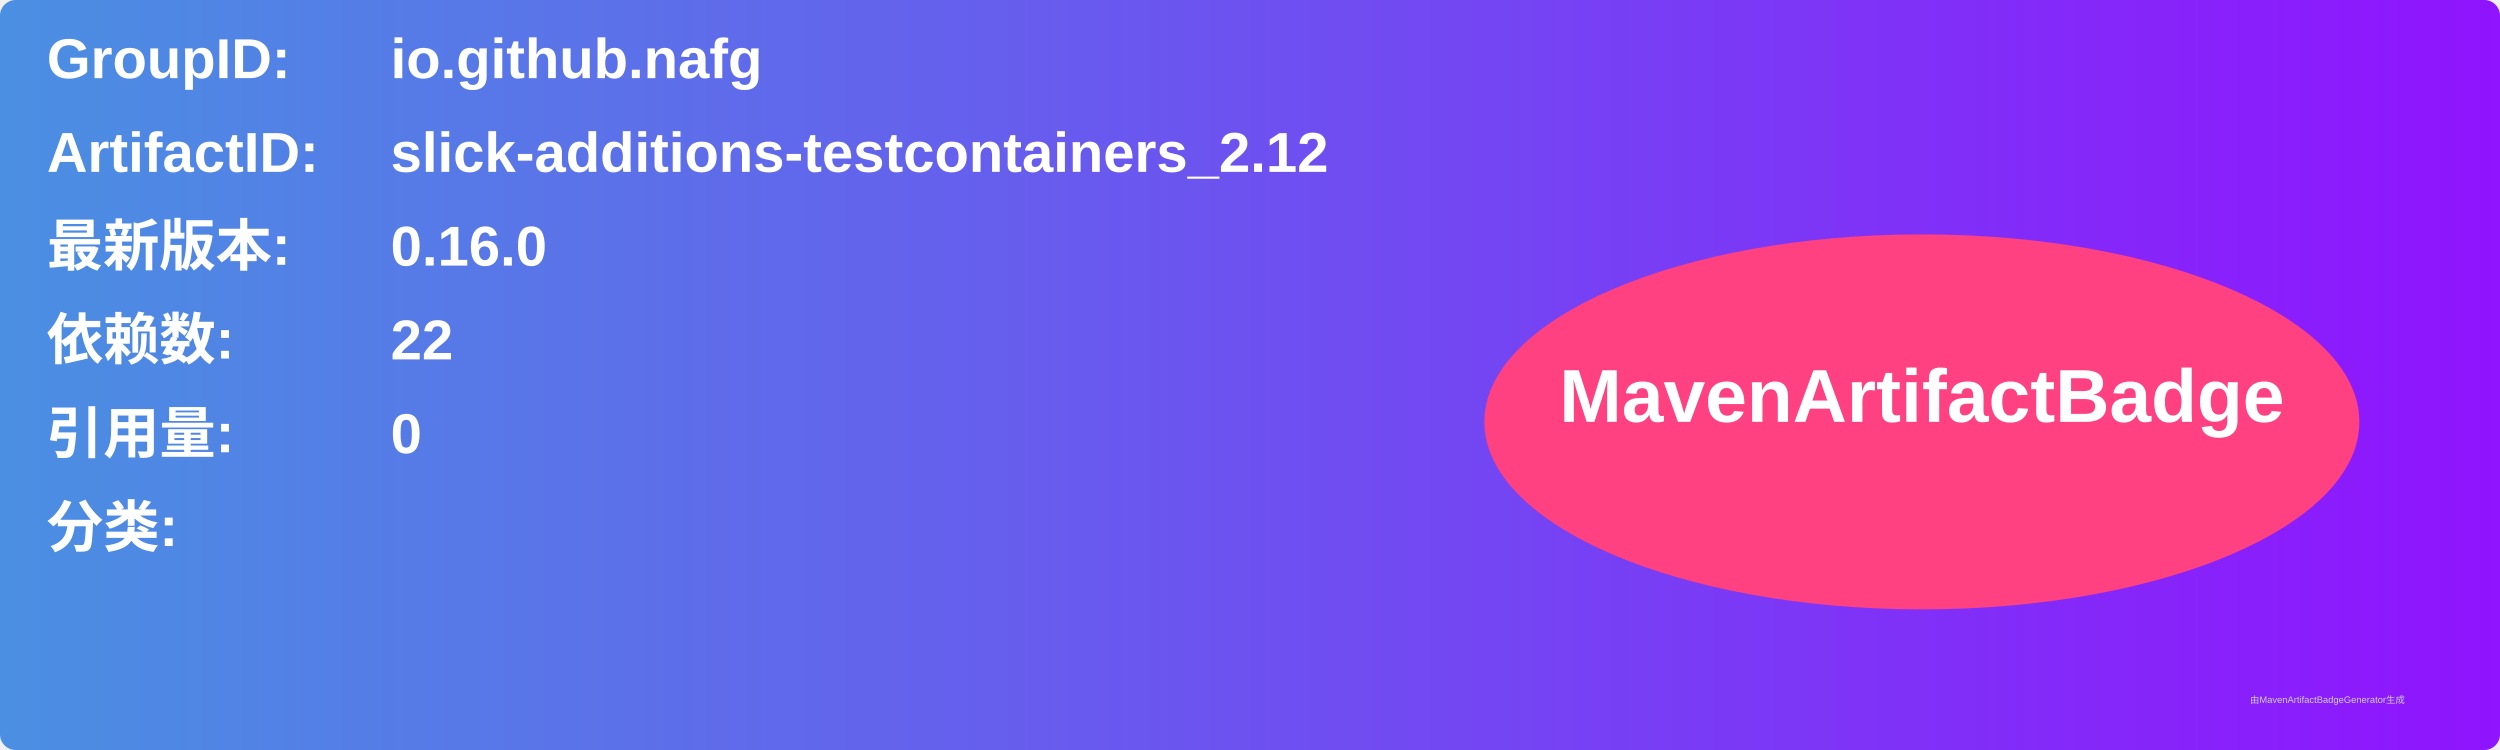
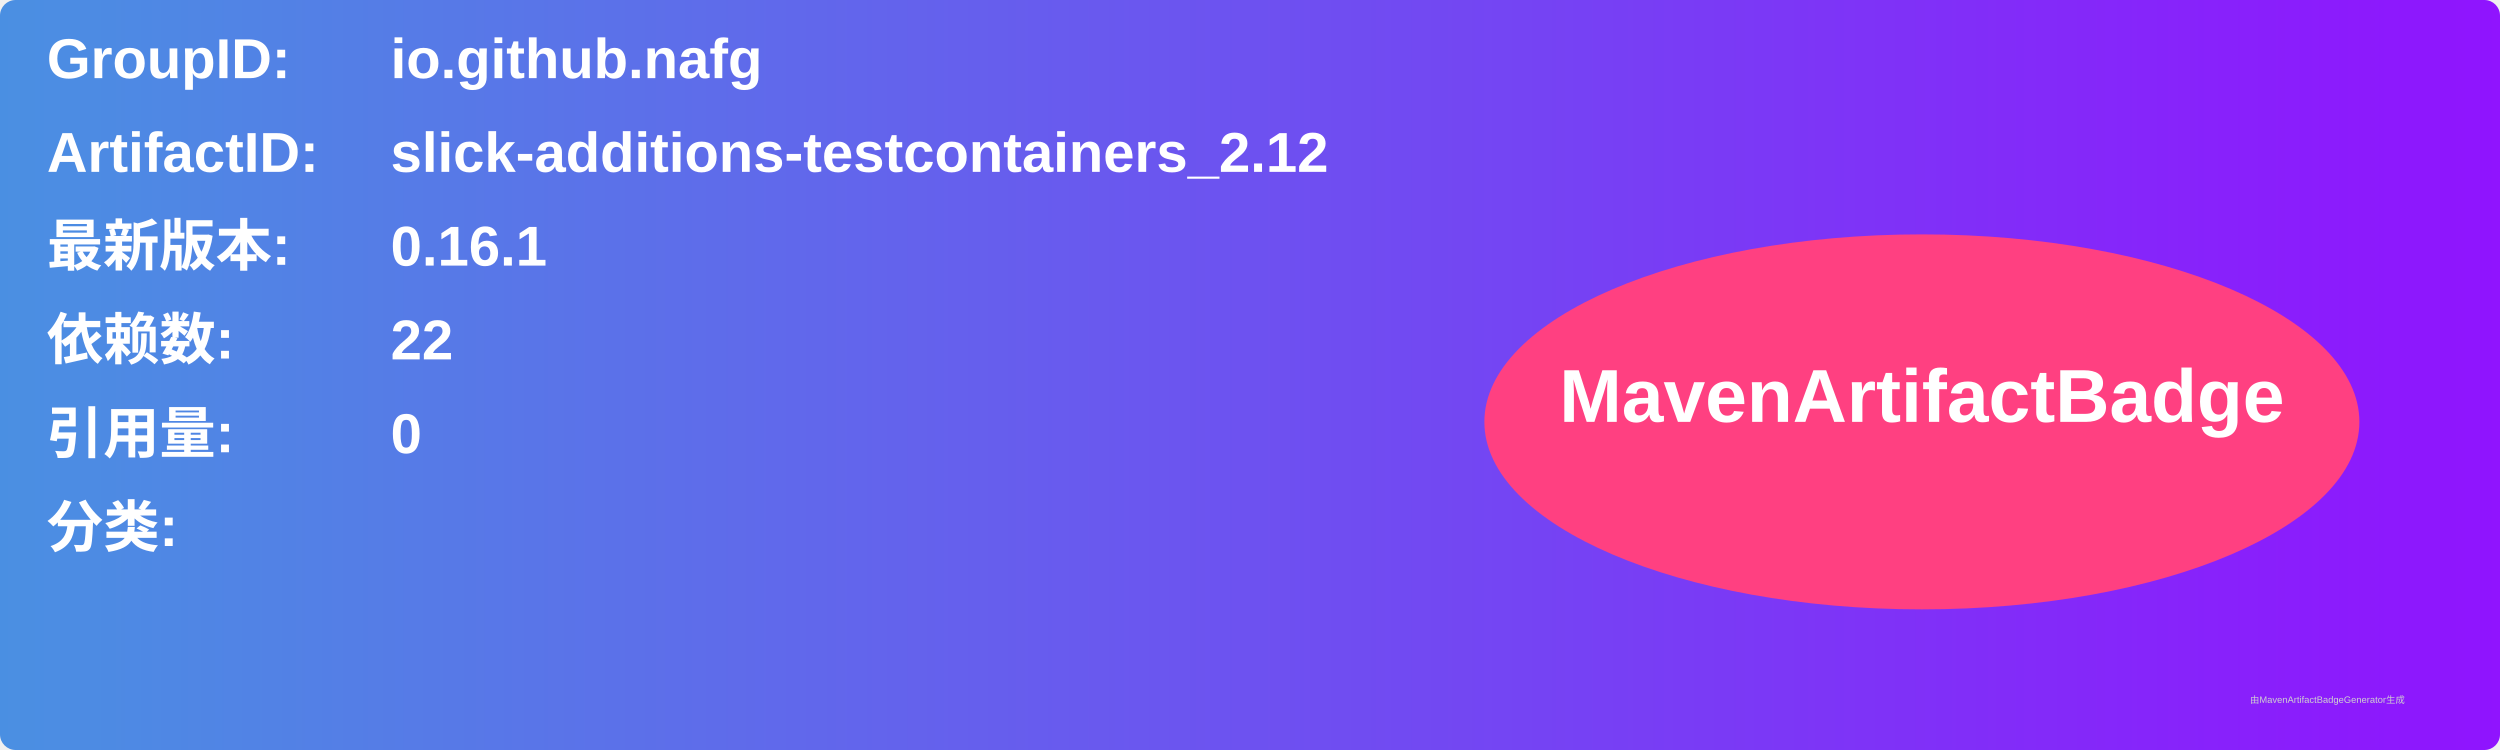
<svg xmlns="http://www.w3.org/2000/svg" width="800" height="240" viewBox="0 0 800 240">
  <linearGradient id="grad" x1="0%" y1="0%" x2="100%" y2="0%">
    <stop offset="0%" stop-color="#4a90e2" />
    <stop offset="100%" stop-color="#9013fe" />
  </linearGradient>
  <rect width="100%" height="100%" rx="5" ry="5" fill="url(#grad)" />
  <g transform="translate(15, 15)">
    <text x="0" y="10" font-family="Arial" font-size="18" fill="white" font-weight="bold" width="260">GroupID:</text>
    <text x="110" y="10" font-family="Arial" font-size="18" fill="white" font-weight="bold" width="460">io.github.nafg</text>
    <text x="0" y="40" font-family="Arial" font-size="18" fill="white" font-weight="bold" width="260">ArtifactID:</text>
    <text x="110" y="40" font-family="Arial" font-size="18" fill="white" font-weight="bold" width="460">slick-additions-testcontainers_2.12</text>
    <text x="0" y="70" font-family="Arial" font-size="18" fill="white" font-weight="bold">最新版本:</text>
    <text x="110" y="70" font-family="Arial" font-size="18" fill="white" font-weight="bold">
-       <tspan font-weight="bold">0.16.0</tspan>
+       <tspan font-weight="bold">0.16.1</tspan>
    </text>
    <text x="0" y="100" font-family="Arial" font-size="18" fill="white" font-weight="bold">依赖数: </text>
    <text x="110" y="100" font-family="Arial" font-size="18" fill="white">
      <tspan font-weight="bold">22</tspan>
    </text>
    <text x="0" y="130" font-family="Arial" font-size="18" fill="white" font-weight="bold">引用量: </text>
    <text x="110" y="130" font-family="Arial" font-size="18" fill="white">
      <tspan font-weight="bold">0</tspan>
    </text>
    <text x="0" y="160" font-family="Arial" font-size="18" fill="white" font-weight="bold">分类:</text>
    <text x="10" y="190" font-family="Arial" font-size="10" fill="white">
      <tspan font-weight="bold" />
    </text>
    <ellipse cx="600" cy="120" rx="140" ry="60" fill="#ff4081" />
    <text x="600" y="120" text-anchor="middle" font-family="Arial" font-size="24" fill="white" font-weight="bold">MavenArtifactBadge</text>
  </g>
  <text x="720" y="225" font-family="Arial" font-size="3" fill="#d0d0d0">由MavenArtifactBadgeGenerator生成</text>
</svg>
